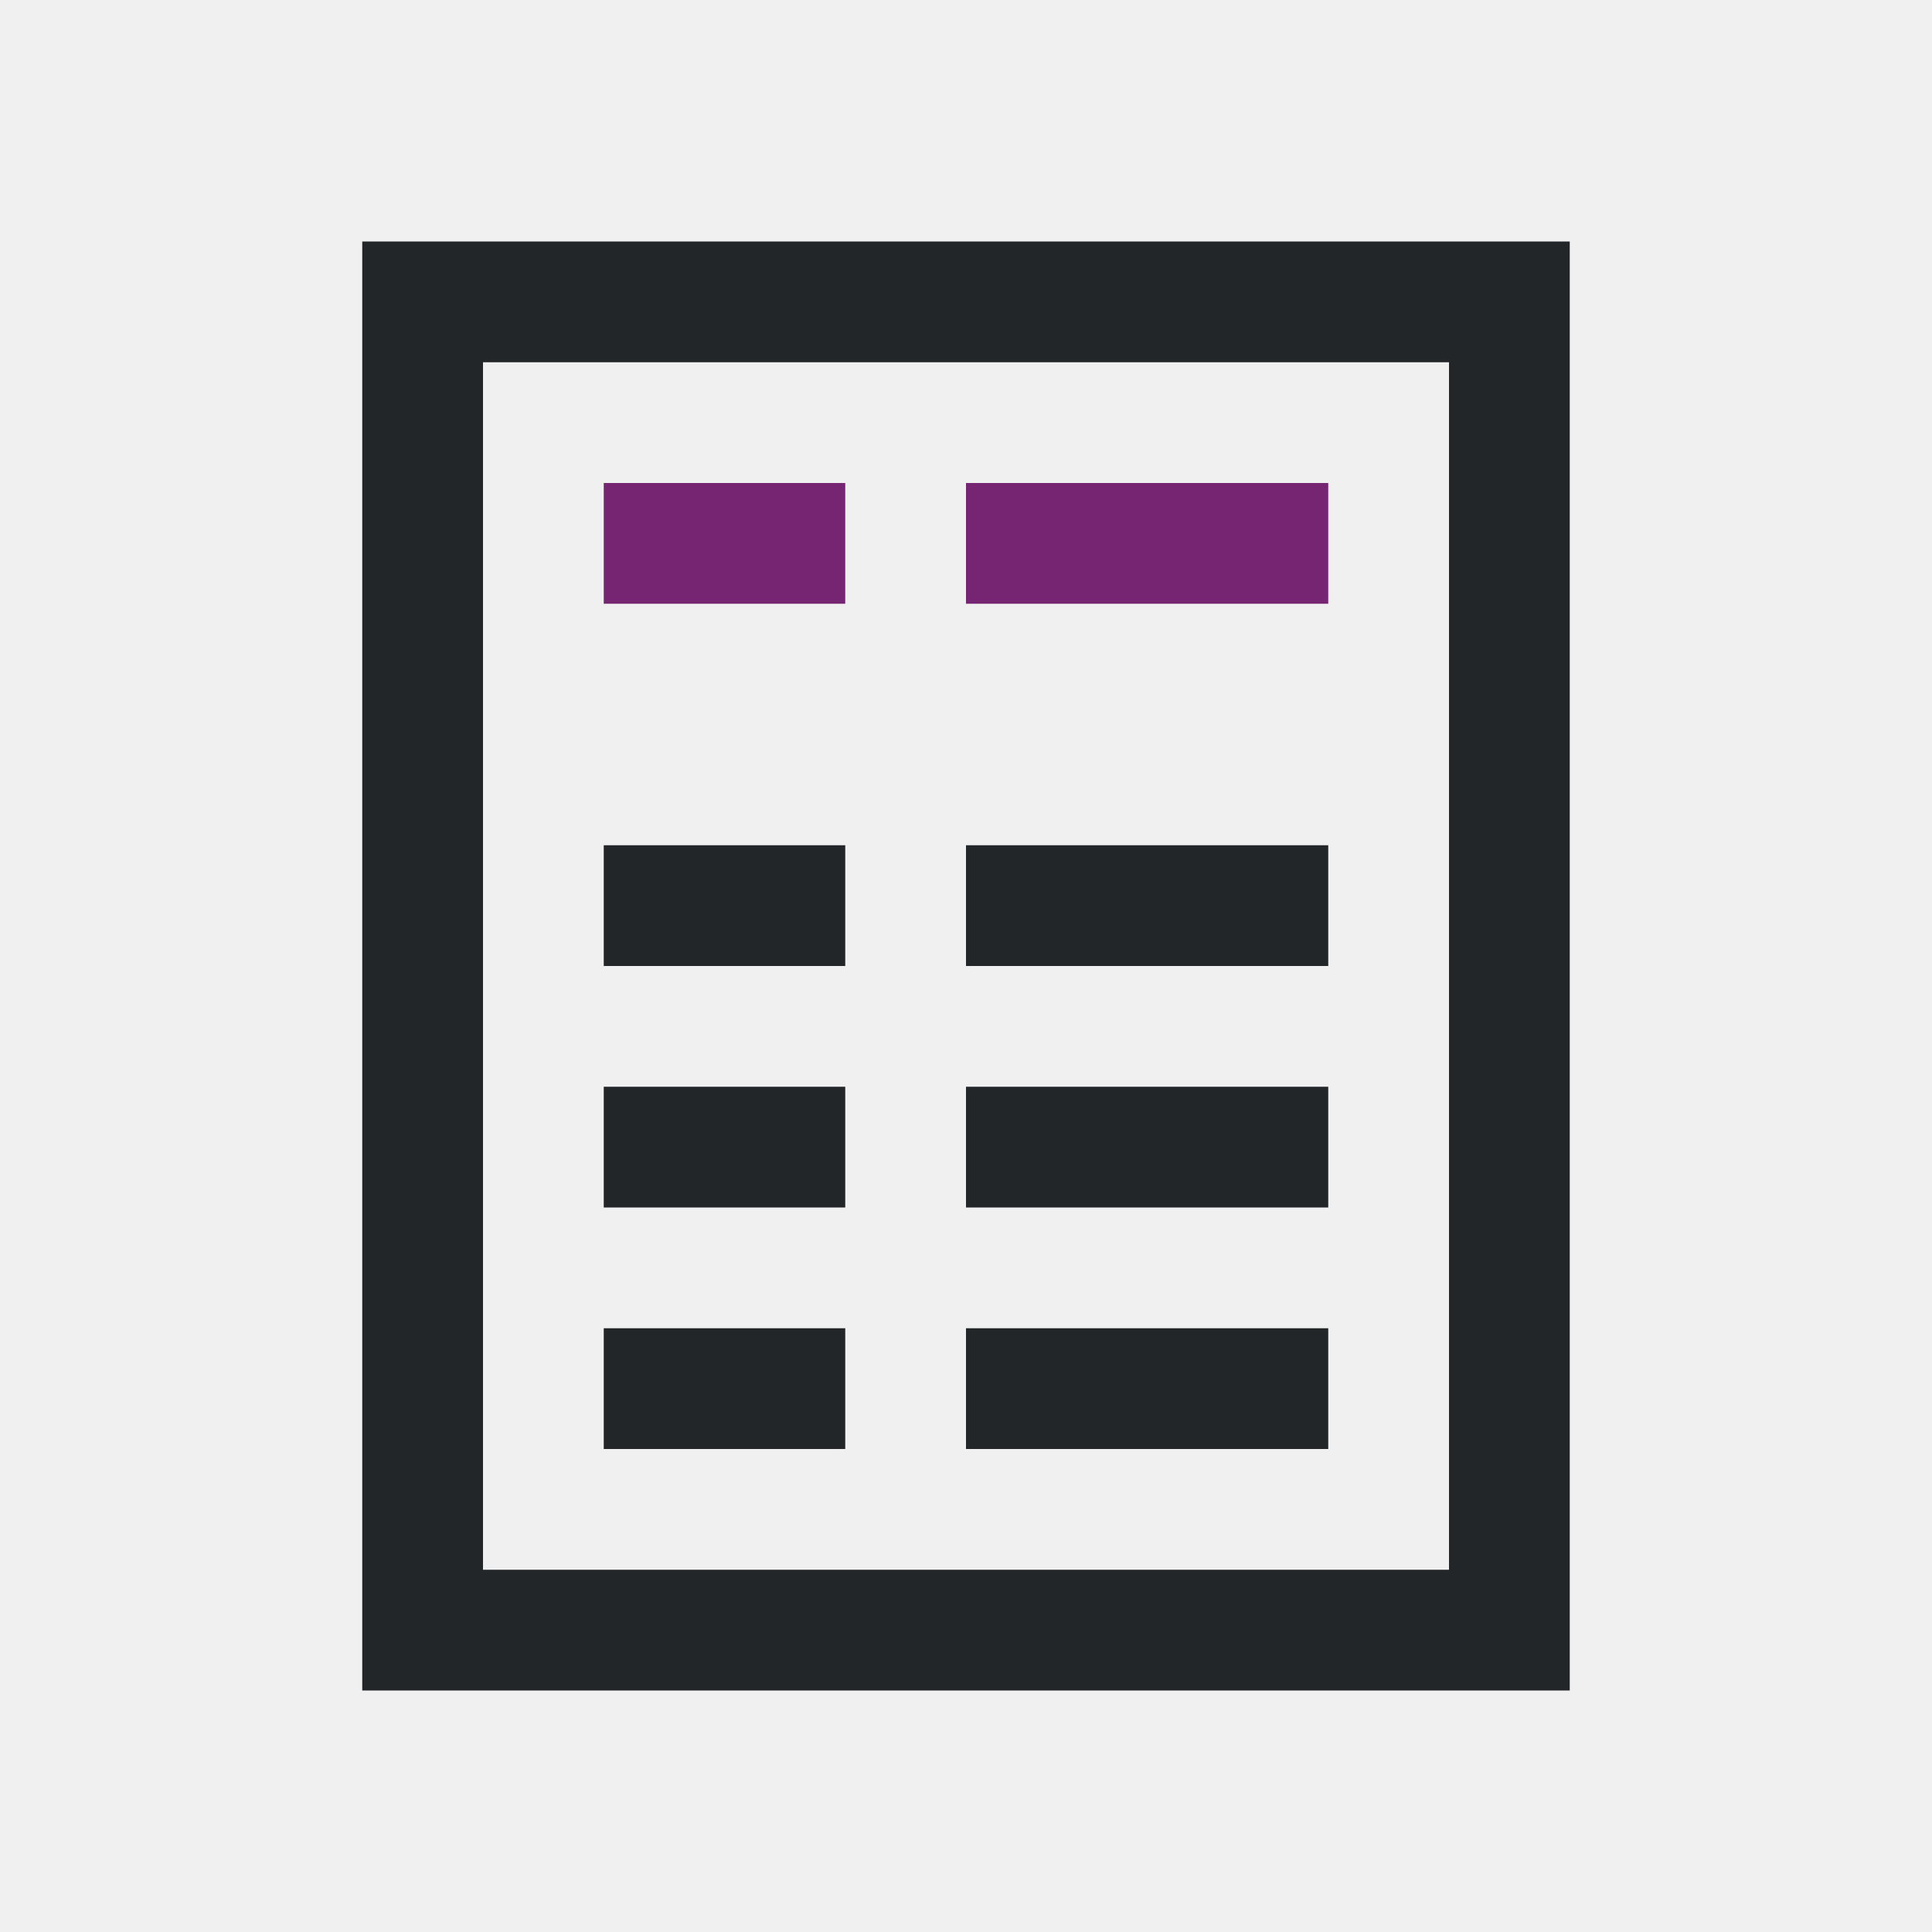
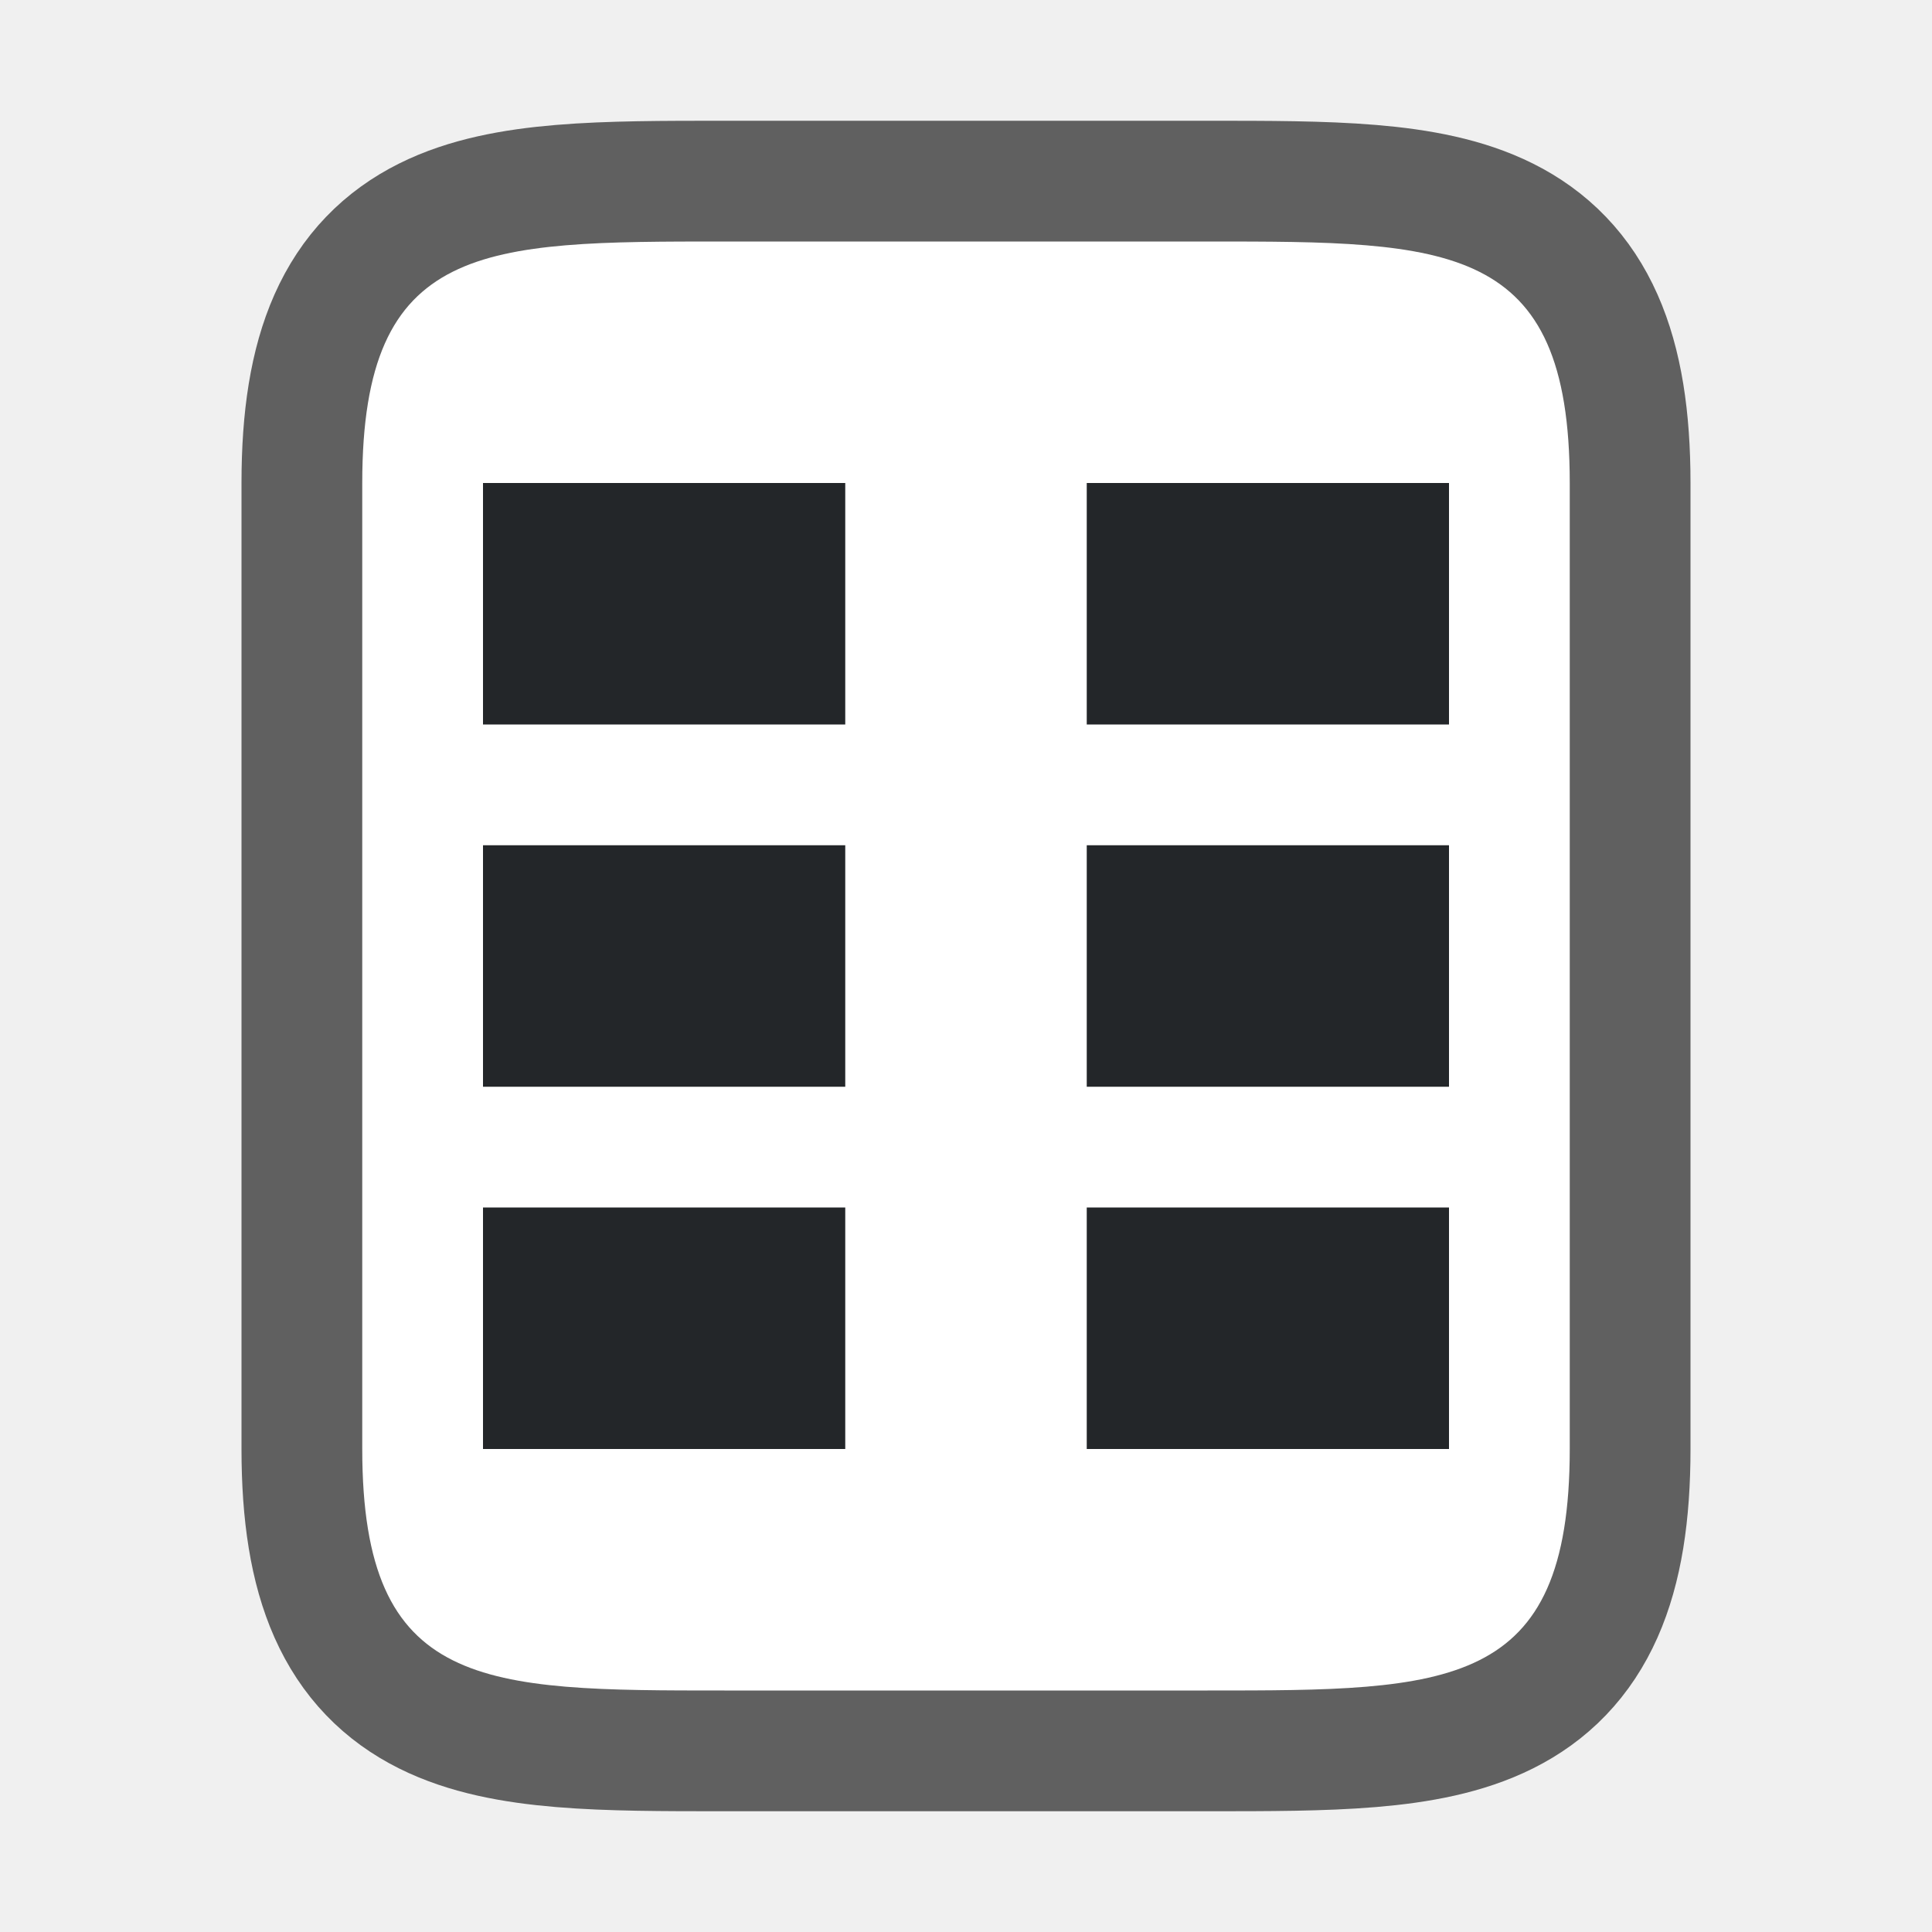
- <svg xmlns="http://www.w3.org/2000/svg" viewBox="0 0 16 16">
-   <path d="m3 2v12h10v-12zm1 1h8v10h-8zm1 4v1h2v-1zm3 0v1h3v-1zm-3 2v1h2v-1zm3 0v1h3v-1zm-3 2v1h2v-1zm3 0v1h3v-1z" fill="#232629" />
-   <path d="m5 4v1h2v-1zm3 0v1h3v-1z" fill="#762572" />
+ <svg xmlns="http://www.w3.org/2000/svg" viewBox="0 0 16 16" version="1.1" id="svg6">
+   <defs id="defs10" />
+   <path style="opacity:0.6;fill:#000000;stroke:#000000;stroke-width:2;stroke-linejoin:round;stroke-miterlimit:4;stroke-dasharray:none" id="path829" d="M 6,14 C 4,14 3,14 3,12 V 4 c 0,-2 1,-2 3,-2 h 4 c 2,0 3,0 3,2 V 7.406 12 c 0,2 -1,2 -3,2 z" />
+   <path d="M 6,14 C 4,14 3,14 3,12 V 4 c 0,-2 1,-2 3,-2 h 4 c 2,0 3,0 3,2 V 7.406 12 c 0,2 -1,2 -3,2 z" id="path2" style="fill:#ffffff" />
+   <rect style="opacity:1;fill:#232629;fill-opacity:1;stroke:none;stroke-width:1.095;stroke-linejoin:round;stroke-miterlimit:4;stroke-dasharray:none;stroke-opacity:1" id="rect844" width="3" height="2" x="9" y="4" />
+   <rect y="7" x="9" height="2" width="3" id="rect846" style="opacity:1;fill:#232629;fill-opacity:1;stroke:none;stroke-width:1.095;stroke-linejoin:round;stroke-miterlimit:4;stroke-dasharray:none;stroke-opacity:1" />
+   <rect style="opacity:1;fill:#232629;fill-opacity:1;stroke:none;stroke-width:1.095;stroke-linejoin:round;stroke-miterlimit:4;stroke-dasharray:none;stroke-opacity:1" id="rect848" width="3" height="2" x="9" y="10" />
+   <rect y="4" x="4" height="2" width="3" id="rect838" style="opacity:1;fill:#232629;fill-opacity:1;stroke:none;stroke-width:1.095;stroke-linejoin:round;stroke-miterlimit:4;stroke-dasharray:none;stroke-opacity:1" />
+   <rect style="opacity:1;fill:#232629;fill-opacity:1;stroke:none;stroke-width:1.095;stroke-linejoin:round;stroke-miterlimit:4;stroke-dasharray:none;stroke-opacity:1" id="rect840" width="3" height="2" x="4" y="7" />
+   <rect y="10" x="4" height="2" width="3" id="rect842" style="opacity:1;fill:#232629;fill-opacity:1;stroke:none;stroke-width:1.095;stroke-linejoin:round;stroke-miterlimit:4;stroke-dasharray:none;stroke-opacity:1" />
</svg>
